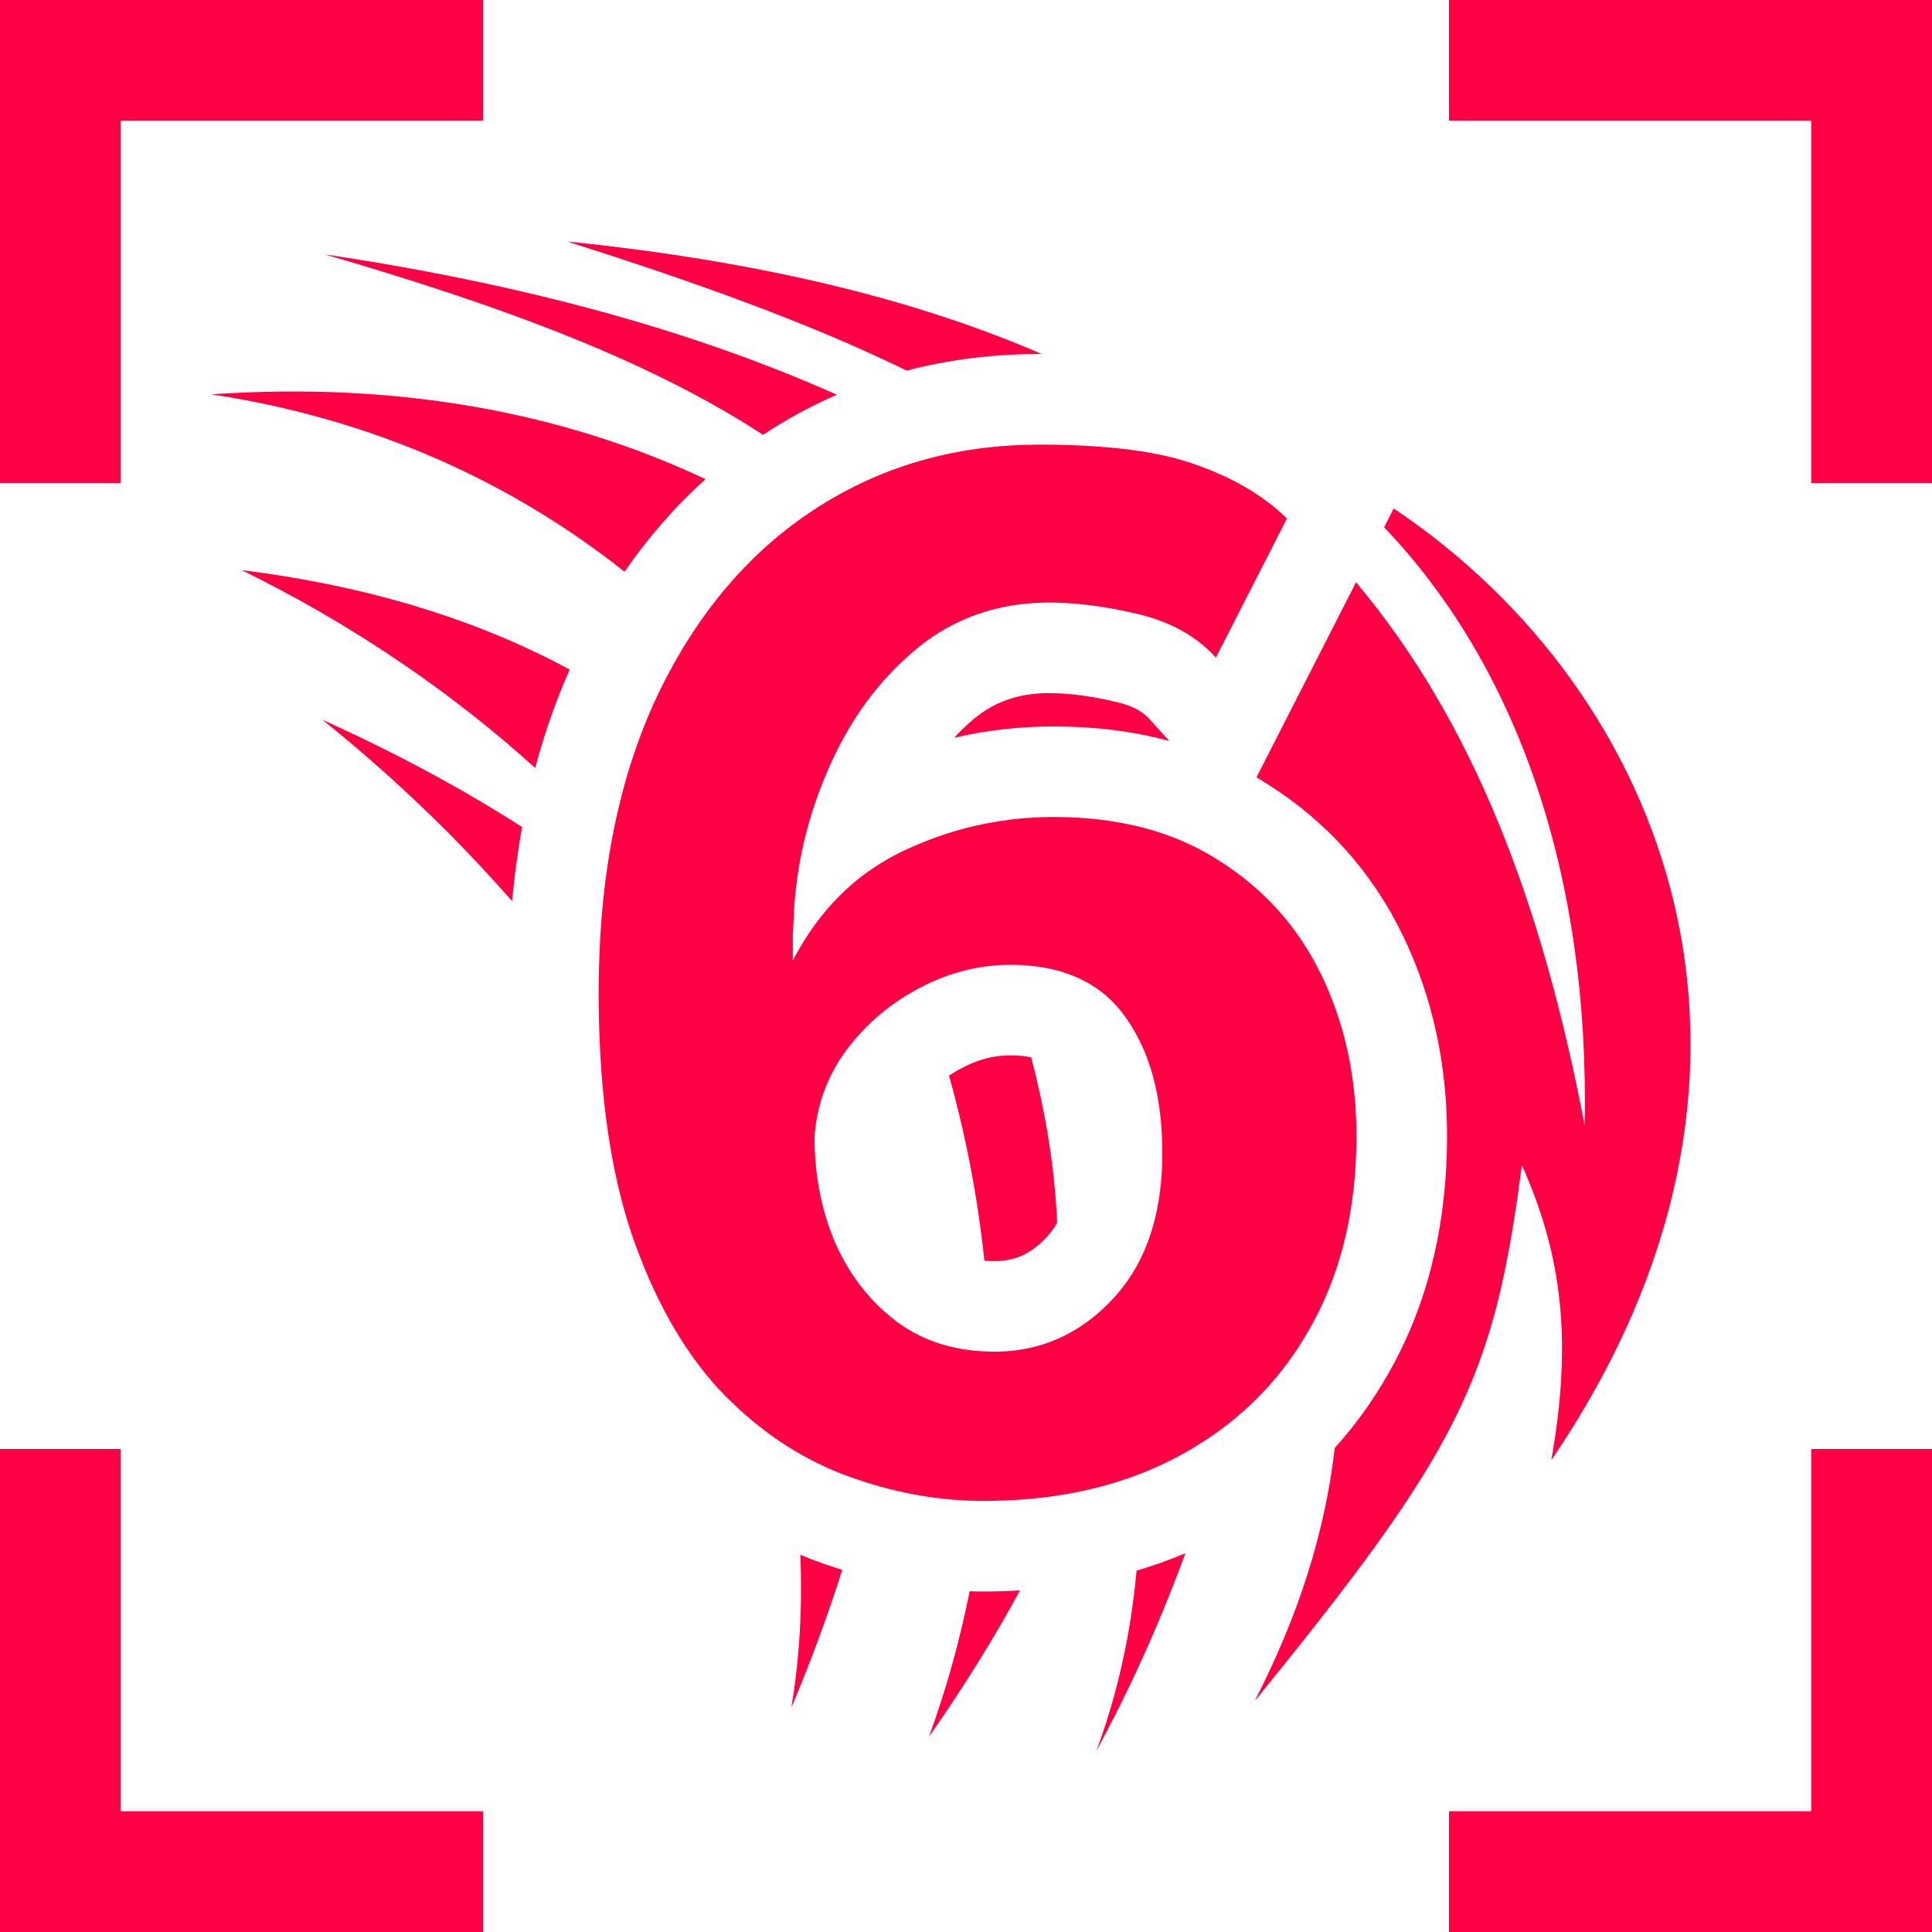
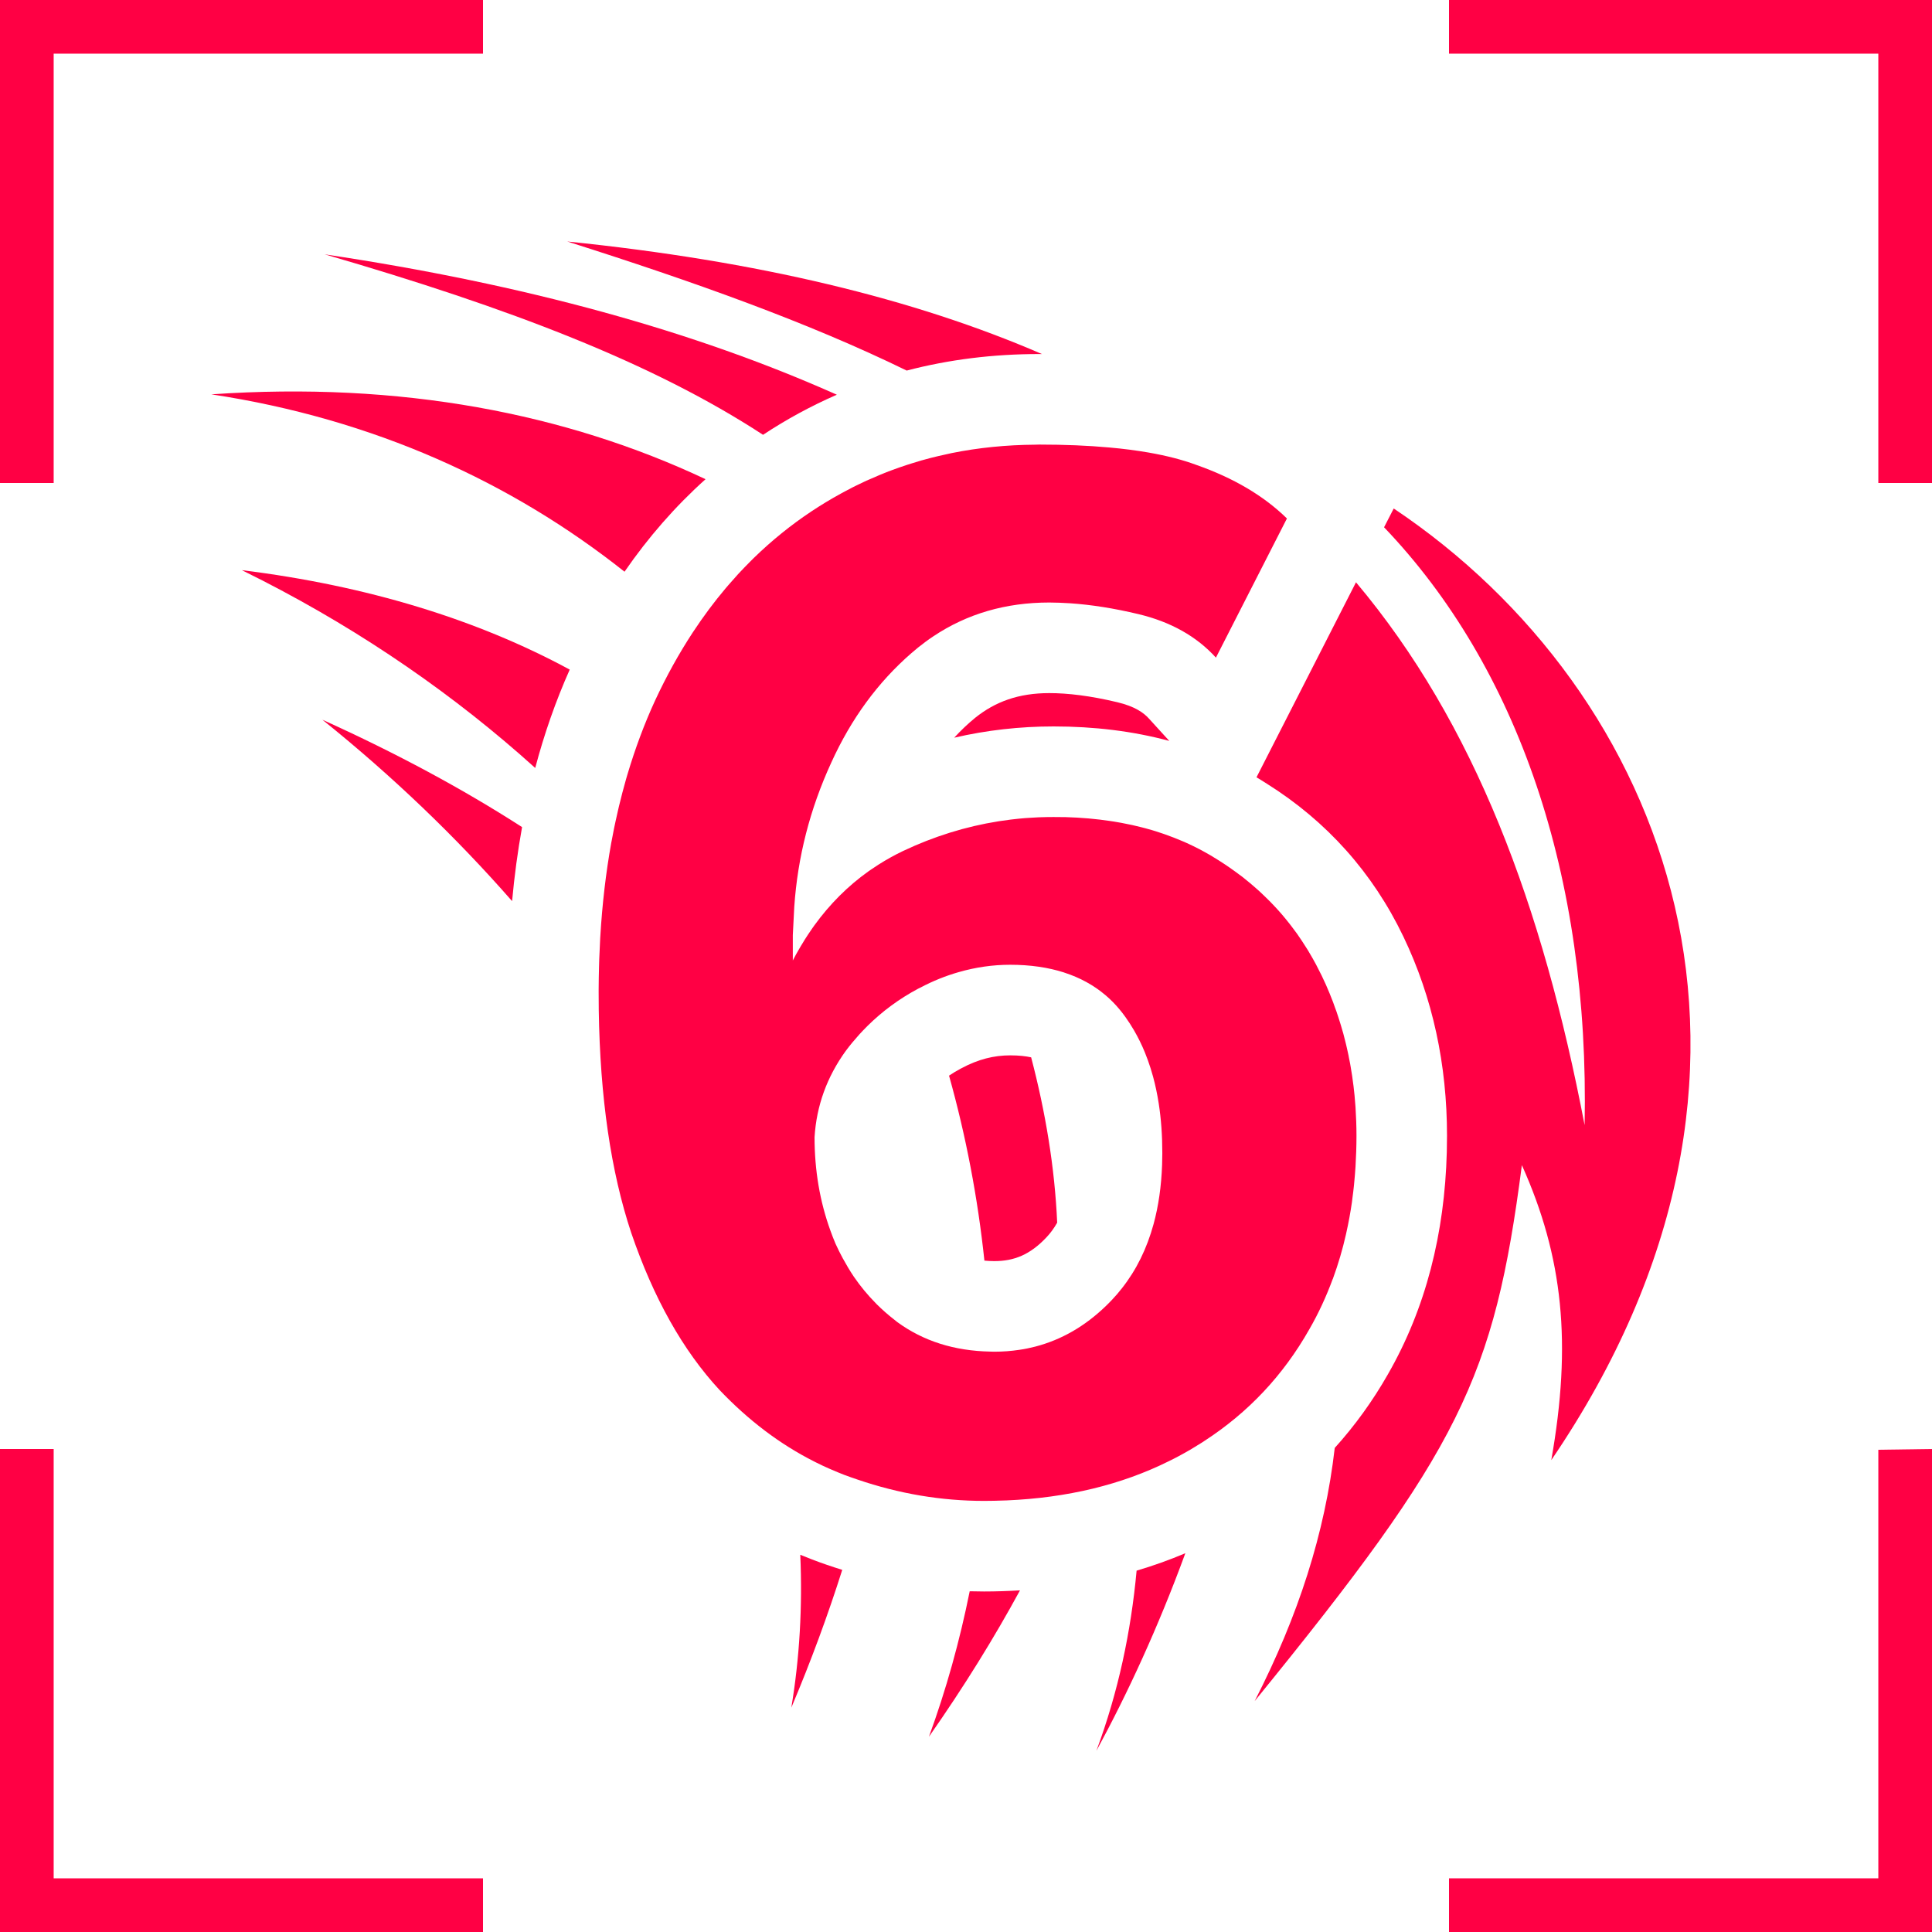
- <svg xmlns="http://www.w3.org/2000/svg" width="64" height="64" viewBox="0 0 64 64" fill="none">
-   <path d="M4 60H16V64H0V48H4V60Z" fill="#FF0044" />
-   <path d="M64 64H48V60H60V48H64V64Z" fill="#FF0044" />
-   <path d="M39.267 51.452C38.37 53.901 37.341 56.125 36.318 58C37.05 56.033 37.465 54.047 37.651 52.029C38.203 51.867 38.741 51.675 39.267 51.452Z" fill="#FF0044" />
-   <path d="M33.789 52.684C32.938 54.25 31.943 55.86 30.773 57.532C31.343 55.972 31.791 54.358 32.122 52.712C32.281 52.717 32.44 52.72 32.599 52.72C33 52.72 33.397 52.706 33.789 52.684Z" fill="#FF0044" />
-   <path d="M26.903 51.661C27.234 51.786 27.567 51.9 27.901 52.003C27.431 53.486 26.871 55.01 26.213 56.569C26.489 54.917 26.585 53.222 26.511 51.504C26.641 51.558 26.771 51.611 26.903 51.661Z" fill="#FF0044" />
-   <path d="M46.168 16.844C55.225 22.905 60.203 35.429 51.389 48.368C52.071 44.503 51.782 41.646 50.414 38.598C49.492 45.675 48.368 47.989 41.562 56.351C43.015 53.517 43.891 50.779 44.215 47.965C44.88 47.229 45.469 46.417 45.975 45.527C47.236 43.334 47.855 40.85 47.928 38.164L47.935 37.624C47.935 35.28 47.467 33.062 46.487 31.021C45.474 28.911 43.952 27.208 41.969 25.963C41.854 25.89 41.739 25.818 41.623 25.749L44.92 19.288C48.853 23.969 51.097 29.993 52.493 37.272C52.661 28.998 50.273 22.094 45.85 17.467L46.168 16.844Z" fill="#FF0044" />
-   <path d="M33.463 34.96C33.754 34.96 33.98 34.987 34.158 35.025C34.634 36.833 34.94 38.677 35.02 40.503C34.911 40.697 34.791 40.856 34.667 40.987L34.666 40.988C34.118 41.569 33.59 41.776 32.935 41.776C32.819 41.776 32.711 41.769 32.609 41.76C32.391 39.691 31.999 37.636 31.438 35.632C31.561 35.549 31.69 35.472 31.826 35.399L31.835 35.395L31.843 35.391C32.403 35.087 32.931 34.96 33.463 34.96Z" fill="#FF0044" />
-   <path fill-rule="evenodd" clip-rule="evenodd" d="M34.423 14.727C35.269 14.727 36.042 14.759 36.741 14.822C37.208 14.864 37.642 14.92 38.044 14.99C38.646 15.095 39.175 15.232 39.631 15.4C40.863 15.832 41.863 16.424 42.631 17.176L40.279 21.784C39.639 21.08 38.783 20.6 37.711 20.344C36.907 20.152 36.152 20.032 35.447 19.984C35.33 19.976 35.214 19.97 35.099 19.966C34.984 19.962 34.871 19.96 34.759 19.96C33.316 19.96 32.035 20.333 30.917 21.079C30.746 21.193 30.579 21.317 30.415 21.448L30.19 21.638C29.081 22.6 28.195 23.809 27.535 25.264C26.831 26.8 26.424 28.392 26.311 30.04C26.296 30.376 26.279 30.688 26.263 30.976V31.816C26.331 31.685 26.403 31.556 26.476 31.43C26.493 31.399 26.512 31.369 26.53 31.338C26.573 31.266 26.616 31.195 26.66 31.125C26.692 31.075 26.724 31.025 26.756 30.976C26.805 30.9 26.856 30.827 26.907 30.754C26.93 30.722 26.952 30.69 26.975 30.658C27.488 29.948 28.086 29.349 28.771 28.862C28.777 28.858 28.783 28.854 28.789 28.85C28.82 28.828 28.852 28.807 28.884 28.785C28.956 28.736 29.029 28.688 29.104 28.641C29.362 28.477 29.631 28.327 29.911 28.192C30.932 27.708 31.985 27.379 33.072 27.207C33.084 27.205 33.095 27.204 33.106 27.202C33.229 27.183 33.353 27.166 33.477 27.15C33.503 27.147 33.529 27.144 33.556 27.141C33.691 27.125 33.826 27.111 33.962 27.101C33.989 27.098 34.017 27.098 34.044 27.096C34.155 27.088 34.267 27.081 34.379 27.076C34.412 27.075 34.445 27.073 34.478 27.072C34.62 27.067 34.761 27.064 34.903 27.064L35.304 27.069C35.557 27.076 35.806 27.09 36.05 27.111C36.103 27.116 36.156 27.122 36.209 27.127C36.289 27.135 36.368 27.143 36.446 27.152C36.463 27.154 36.48 27.157 36.496 27.159C36.577 27.169 36.657 27.179 36.737 27.19L36.83 27.205C36.851 27.208 36.871 27.212 36.892 27.215C36.975 27.228 37.058 27.243 37.14 27.258C37.184 27.266 37.229 27.274 37.273 27.283C37.349 27.298 37.425 27.314 37.5 27.33C37.541 27.339 37.581 27.349 37.621 27.358C37.688 27.374 37.754 27.389 37.82 27.406C37.866 27.418 37.912 27.43 37.957 27.442C38.027 27.461 38.097 27.481 38.166 27.501C38.205 27.512 38.244 27.524 38.282 27.536C38.358 27.56 38.434 27.585 38.509 27.61C38.535 27.619 38.561 27.628 38.587 27.637C38.674 27.667 38.761 27.7 38.847 27.732C38.864 27.739 38.881 27.745 38.898 27.752C38.973 27.781 39.047 27.812 39.12 27.843C39.159 27.859 39.197 27.875 39.235 27.892C39.293 27.917 39.349 27.944 39.406 27.971C39.445 27.989 39.484 28.006 39.523 28.024C39.589 28.057 39.655 28.091 39.721 28.125C39.754 28.142 39.787 28.159 39.819 28.177C40.001 28.275 40.179 28.379 40.352 28.489C40.359 28.494 40.367 28.499 40.375 28.504C40.611 28.652 40.838 28.81 41.057 28.975C41.09 29 41.124 29.024 41.157 29.05C41.205 29.087 41.252 29.126 41.299 29.164C41.335 29.194 41.372 29.223 41.408 29.253C41.439 29.279 41.469 29.305 41.5 29.331C41.553 29.376 41.606 29.422 41.657 29.468C41.674 29.483 41.69 29.498 41.706 29.513C41.759 29.561 41.811 29.609 41.862 29.658C41.911 29.705 41.96 29.753 42.008 29.801C42.034 29.827 42.059 29.853 42.085 29.879C42.126 29.921 42.166 29.963 42.206 30.006C42.232 30.034 42.259 30.061 42.285 30.09C42.332 30.141 42.377 30.192 42.423 30.244C42.451 30.276 42.478 30.308 42.506 30.341C42.538 30.379 42.57 30.417 42.602 30.455C42.642 30.505 42.682 30.555 42.722 30.605C42.744 30.634 42.766 30.663 42.788 30.691C42.834 30.751 42.879 30.811 42.923 30.872C42.936 30.891 42.95 30.909 42.963 30.928C43.067 31.074 43.166 31.224 43.263 31.378C43.285 31.414 43.308 31.449 43.33 31.485C43.345 31.509 43.359 31.534 43.373 31.558C43.411 31.621 43.449 31.685 43.485 31.75C43.524 31.818 43.561 31.887 43.598 31.956C43.604 31.969 43.611 31.981 43.618 31.994C43.675 32.101 43.73 32.21 43.783 32.32L43.923 32.622C44.007 32.812 44.086 33.003 44.159 33.197C44.181 33.254 44.2 33.311 44.221 33.368C44.237 33.415 44.255 33.461 44.272 33.508C44.29 33.561 44.307 33.615 44.325 33.669C44.342 33.72 44.359 33.772 44.375 33.823C44.389 33.869 44.403 33.915 44.417 33.961C44.436 34.024 44.456 34.087 44.474 34.151C44.481 34.179 44.489 34.207 44.497 34.235C44.52 34.318 44.541 34.402 44.562 34.485C44.571 34.521 44.579 34.557 44.588 34.593C44.599 34.641 44.611 34.69 44.622 34.738C44.639 34.814 44.656 34.89 44.672 34.966C44.676 34.986 44.68 35.005 44.684 35.025C44.698 35.096 44.712 35.166 44.725 35.237C44.733 35.283 44.741 35.328 44.749 35.374C44.78 35.553 44.805 35.733 44.828 35.915C44.831 35.936 44.834 35.957 44.837 35.978C44.861 36.18 44.881 36.383 44.897 36.589C44.899 36.618 44.9 36.647 44.902 36.677C44.923 36.988 44.935 37.304 44.935 37.624C44.935 37.971 44.923 38.312 44.902 38.645C44.902 38.654 44.902 38.662 44.901 38.67C44.891 38.833 44.878 38.994 44.862 39.154C44.859 39.193 44.855 39.231 44.852 39.27C44.837 39.412 44.819 39.553 44.801 39.693C44.795 39.734 44.791 39.774 44.785 39.815C44.736 40.162 44.673 40.501 44.6 40.833C44.596 40.85 44.593 40.866 44.589 40.883C44.474 41.388 44.331 41.875 44.159 42.344C44.156 42.352 44.153 42.36 44.15 42.368L44.149 42.366C43.935 42.949 43.678 43.505 43.375 44.032C42.51 45.56 41.347 46.794 39.888 47.739C39.866 47.753 39.845 47.767 39.823 47.781C39.737 47.836 39.649 47.89 39.56 47.943C39.516 47.97 39.471 47.998 39.426 48.024C39.304 48.095 39.18 48.165 39.055 48.232C38.947 48.291 38.838 48.346 38.727 48.4C37.152 49.184 35.357 49.618 33.342 49.703C33.319 49.704 33.296 49.704 33.273 49.705C33.051 49.714 32.826 49.72 32.599 49.72C31.181 49.72 29.783 49.482 28.404 49.011C28.258 48.962 28.112 48.911 27.967 48.856C27.827 48.803 27.689 48.746 27.552 48.687C27.518 48.672 27.483 48.658 27.449 48.643C27.316 48.583 27.183 48.521 27.052 48.456C27.025 48.443 26.998 48.429 26.971 48.415C25.84 47.843 24.796 47.054 23.839 46.048C22.623 44.736 21.647 43 20.911 40.84C20.236 38.815 19.877 36.354 19.835 33.457L19.831 32.872C19.831 32.837 19.832 32.803 19.832 32.769C19.833 32.517 19.836 32.267 19.843 32.02C19.845 31.937 19.849 31.854 19.852 31.771C19.86 31.535 19.869 31.301 19.883 31.069C19.884 31.052 19.885 31.035 19.886 31.019C19.95 29.94 20.07 28.91 20.248 27.927C20.252 27.903 20.257 27.879 20.262 27.855C20.287 27.716 20.314 27.577 20.342 27.439C20.357 27.367 20.372 27.295 20.388 27.223C20.413 27.103 20.439 26.984 20.467 26.866C20.479 26.814 20.492 26.763 20.504 26.711C20.578 26.403 20.655 26.1 20.741 25.802C20.756 25.752 20.771 25.702 20.786 25.652C21.041 24.793 21.346 23.975 21.703 23.2C22.078 22.392 22.496 21.641 22.953 20.944C22.957 20.938 22.961 20.933 22.965 20.927C23.299 20.419 23.655 19.942 24.032 19.494C24.063 19.457 24.096 19.421 24.127 19.385C24.226 19.269 24.326 19.155 24.429 19.044C24.449 19.022 24.469 19 24.489 18.979C24.603 18.856 24.719 18.736 24.836 18.619C24.849 18.606 24.862 18.592 24.875 18.579L24.968 18.486C25.562 17.908 26.202 17.391 26.887 16.936C27.203 16.724 27.527 16.53 27.856 16.35L27.855 16.349C27.898 16.325 27.941 16.304 27.983 16.281C28.075 16.233 28.166 16.184 28.258 16.138C28.292 16.121 28.325 16.104 28.359 16.087C28.473 16.031 28.586 15.976 28.701 15.924C28.74 15.906 28.779 15.89 28.817 15.873C28.924 15.826 29.03 15.779 29.138 15.734C29.191 15.712 29.246 15.691 29.3 15.67C29.389 15.634 29.478 15.599 29.568 15.565C29.64 15.539 29.713 15.514 29.785 15.488C29.872 15.458 29.96 15.427 30.048 15.398C30.102 15.381 30.157 15.364 30.212 15.347C30.315 15.315 30.418 15.284 30.521 15.254C30.568 15.241 30.614 15.228 30.66 15.216C30.781 15.183 30.903 15.151 31.025 15.121C31.048 15.116 31.071 15.111 31.094 15.105C31.228 15.074 31.362 15.043 31.498 15.016C31.509 15.013 31.52 15.011 31.53 15.009C32.415 14.831 33.335 14.738 34.29 14.73L34.289 14.729C34.334 14.729 34.378 14.727 34.423 14.727ZM33.463 31.96C32.883 31.96 32.315 32.043 31.759 32.202C31.328 32.326 30.903 32.496 30.486 32.716C30.463 32.728 30.439 32.739 30.415 32.752C29.786 33.088 29.226 33.5 28.734 33.987C28.641 34.08 28.55 34.175 28.462 34.273C28.306 34.446 28.155 34.626 28.015 34.816C27.391 35.68 27.047 36.632 26.983 37.672C26.983 38.77 27.158 39.803 27.509 40.769C27.562 40.914 27.618 41.058 27.679 41.2C27.753 41.365 27.833 41.525 27.917 41.68C28.031 41.892 28.153 42.097 28.285 42.291C28.503 42.611 28.746 42.904 29.013 43.174C29.022 43.183 29.031 43.193 29.04 43.202C29.224 43.386 29.419 43.558 29.626 43.718C29.657 43.742 29.687 43.768 29.719 43.792C30.583 44.425 31.612 44.751 32.804 44.773L32.935 44.776C33.22 44.776 33.498 44.755 33.768 44.715C33.857 44.701 33.946 44.686 34.034 44.668L34.296 44.607C35.162 44.382 35.944 43.932 36.641 43.257C36.71 43.189 36.779 43.12 36.847 43.048C36.96 42.928 37.067 42.802 37.169 42.672C37.644 42.068 37.992 41.362 38.213 40.552C38.377 39.952 38.472 39.295 38.496 38.582L38.503 38.2C38.503 37.615 38.464 37.066 38.384 36.553C38.336 36.245 38.274 35.95 38.197 35.668C38.146 35.48 38.089 35.298 38.025 35.122C37.993 35.034 37.96 34.947 37.925 34.861C37.82 34.605 37.7 34.362 37.566 34.132C37.522 34.055 37.475 33.98 37.428 33.906C37.38 33.832 37.33 33.76 37.279 33.688C37.22 33.605 37.158 33.525 37.095 33.448C36.951 33.274 36.794 33.115 36.626 32.971C36.234 32.636 35.775 32.385 35.251 32.217L35.25 32.215C34.721 32.045 34.126 31.96 33.463 31.96Z" fill="#FF0044" />
-   <path d="M10.679 23.842C13.136 24.952 15.34 26.14 17.295 27.398C17.151 28.196 17.04 29.014 16.964 29.852C15.111 27.734 13.01 25.715 10.679 23.842Z" fill="#FF0044" />
-   <path d="M8.011 18.887C12.157 19.402 15.806 20.52 18.872 22.181C18.41 23.217 18.031 24.305 17.73 25.439C15.098 23.063 12.063 20.956 8.691 19.229L8.011 18.887Z" fill="#FF0044" />
-   <path d="M34.759 22.96C35.374 22.96 36.12 23.048 37.014 23.262C37.594 23.4 37.886 23.612 38.059 23.802L38.734 24.545C37.521 24.217 36.237 24.064 34.903 24.064C33.781 24.064 32.681 24.189 31.608 24.438C31.828 24.199 32.059 23.979 32.303 23.779C32.971 23.243 33.744 22.96 34.759 22.96Z" fill="#FF0044" />
-   <path d="M7 13.063C13.282 12.629 18.758 13.701 23.373 15.873C22.367 16.774 21.474 17.8 20.688 18.939C16.955 15.977 12.382 13.877 7 13.063Z" fill="#FF0044" />
-   <path d="M16 4H4V16H0V0H16V4Z" fill="#FF0044" />
-   <path d="M64 16H60V4H48V0H64V16Z" fill="#FF0044" />
-   <path d="M10.756 8.425C17.409 9.419 23.02 10.976 27.722 13.076C26.878 13.443 26.062 13.885 25.276 14.404C21.634 12.024 16.887 10.207 10.756 8.425Z" fill="#FF0044" />
-   <path d="M18.791 8C25.118 8.645 30.284 9.896 34.515 11.729C34.484 11.728 34.453 11.727 34.423 11.727C32.902 11.727 31.437 11.91 30.035 12.276C26.768 10.679 22.965 9.325 18.791 8Z" fill="#FF0044" />
+ <svg xmlns="http://www.w3.org/2000/svg" width="36" height="36" viewBox="0 0 36 36" fill="none">
+   <path d="M1 35H9V36H0V27H1V35Z" fill="#FF0044" />
+   <path d="M36 36H27V35H35V27.014L36 27V36Z" fill="#FF0044" />
+   <path d="M22.087 28.942C21.583 30.319 21.004 31.57 20.429 32.625C20.84 31.519 21.074 30.401 21.179 29.267C21.489 29.175 21.792 29.067 22.087 28.942Z" fill="#FF0044" />
+   <path d="M19.006 29.634C18.527 30.515 17.968 31.421 17.309 32.362C17.631 31.484 17.883 30.576 18.069 29.651C18.158 29.653 18.247 29.655 18.337 29.655C18.562 29.655 18.786 29.647 19.006 29.634Z" fill="#FF0044" />
+   <path d="M15.133 29.059C15.319 29.13 15.507 29.194 15.694 29.252C15.43 30.086 15.115 30.943 14.745 31.82C14.9 30.891 14.954 29.938 14.912 28.971C14.985 29.001 15.059 29.031 15.133 29.059Z" fill="#FF0044" />
+   <path d="M25.97 9.475C31.064 12.884 33.864 19.929 28.906 27.207C29.29 25.033 29.128 23.426 28.358 21.711C27.84 25.692 27.207 26.994 23.379 31.697C24.196 30.103 24.689 28.563 24.871 26.98C25.245 26.566 25.576 26.109 25.861 25.609C26.57 24.375 26.919 22.978 26.959 21.467L26.963 21.163C26.963 19.845 26.7 18.598 26.149 17.45C25.579 16.262 24.723 15.304 23.607 14.604C23.543 14.563 23.479 14.523 23.413 14.484L25.267 10.85C27.48 13.483 28.742 16.871 29.527 20.965C29.622 16.311 28.278 12.428 25.79 9.825L25.97 9.475Z" fill="#FF0044" />
+   <path d="M18.823 19.665C18.986 19.665 19.114 19.68 19.214 19.702C19.481 20.718 19.654 21.756 19.699 22.783C19.637 22.892 19.57 22.981 19.5 23.055C19.192 23.382 18.895 23.499 18.526 23.499C18.461 23.499 18.4 23.495 18.343 23.49C18.22 22.326 18 21.17 17.684 20.043C17.753 19.996 17.826 19.953 17.902 19.912L17.907 19.909L17.912 19.907C18.227 19.737 18.524 19.665 18.823 19.665Z" fill="#FF0044" />
+   <path fill-rule="evenodd" clip-rule="evenodd" d="M19.363 8.284C19.839 8.284 20.273 8.302 20.667 8.338C20.93 8.361 21.174 8.393 21.4 8.432C21.738 8.491 22.036 8.568 22.292 8.663C22.985 8.906 23.548 9.238 23.98 9.661L22.657 12.254C22.297 11.858 21.815 11.587 21.212 11.443C20.76 11.335 20.336 11.268 19.939 11.241C19.873 11.237 19.808 11.233 19.743 11.231C19.678 11.229 19.615 11.227 19.552 11.227C18.74 11.227 18.02 11.437 17.391 11.857C17.294 11.921 17.201 11.991 17.108 12.065L16.982 12.171C16.358 12.713 15.86 13.393 15.489 14.211C15.092 15.075 14.863 15.97 14.8 16.898C14.791 17.086 14.782 17.262 14.773 17.424V17.897C14.811 17.823 14.851 17.75 14.893 17.679C14.903 17.662 14.913 17.645 14.923 17.628C14.947 17.587 14.972 17.547 14.996 17.508C15.014 17.48 15.032 17.451 15.05 17.424C15.078 17.381 15.107 17.34 15.135 17.299C15.148 17.281 15.16 17.263 15.173 17.245C15.462 16.846 15.799 16.509 16.184 16.235C16.187 16.233 16.191 16.23 16.194 16.228C16.211 16.215 16.229 16.204 16.247 16.192C16.288 16.164 16.329 16.137 16.371 16.11C16.516 16.018 16.667 15.934 16.825 15.858C17.399 15.586 17.992 15.401 18.603 15.304C18.61 15.303 18.616 15.302 18.622 15.301C18.692 15.29 18.761 15.281 18.831 15.272C18.845 15.27 18.86 15.268 18.875 15.267C18.951 15.258 19.027 15.25 19.104 15.244C19.119 15.243 19.134 15.242 19.15 15.241C19.212 15.237 19.275 15.233 19.338 15.23C19.357 15.229 19.375 15.229 19.394 15.228C19.474 15.225 19.553 15.224 19.633 15.224L19.858 15.226C20.001 15.23 20.141 15.238 20.278 15.25C20.308 15.253 20.338 15.256 20.368 15.259C20.412 15.263 20.457 15.268 20.501 15.273C20.51 15.274 20.52 15.276 20.529 15.277C20.575 15.283 20.62 15.288 20.665 15.295L20.717 15.303C20.729 15.305 20.74 15.306 20.752 15.308C20.798 15.316 20.845 15.324 20.891 15.332C20.916 15.337 20.941 15.342 20.966 15.347C21.009 15.355 21.052 15.364 21.094 15.373C21.117 15.378 21.139 15.384 21.162 15.389C21.199 15.398 21.237 15.407 21.274 15.416C21.3 15.423 21.325 15.429 21.351 15.436C21.39 15.447 21.43 15.458 21.468 15.469C21.49 15.476 21.512 15.482 21.534 15.489C21.577 15.502 21.619 15.517 21.661 15.531C21.676 15.536 21.691 15.541 21.705 15.546C21.754 15.563 21.803 15.581 21.851 15.6C21.861 15.603 21.871 15.607 21.88 15.611C21.922 15.627 21.964 15.644 22.005 15.662C22.027 15.671 22.048 15.68 22.07 15.689C22.102 15.703 22.134 15.719 22.166 15.733C22.188 15.744 22.21 15.753 22.231 15.764C22.269 15.782 22.306 15.801 22.343 15.82C22.361 15.83 22.38 15.839 22.398 15.849C22.501 15.904 22.601 15.963 22.698 16.025C22.702 16.028 22.707 16.031 22.711 16.033C22.844 16.117 22.972 16.206 23.094 16.298C23.113 16.312 23.132 16.326 23.151 16.34C23.178 16.361 23.204 16.383 23.231 16.405C23.251 16.421 23.272 16.438 23.292 16.455C23.309 16.469 23.327 16.484 23.344 16.499C23.373 16.524 23.403 16.55 23.432 16.576C23.442 16.584 23.451 16.593 23.46 16.601C23.489 16.628 23.519 16.655 23.547 16.683C23.575 16.709 23.602 16.736 23.629 16.763C23.644 16.777 23.658 16.792 23.673 16.807C23.696 16.83 23.718 16.854 23.741 16.878C23.756 16.894 23.771 16.91 23.785 16.925C23.812 16.954 23.837 16.983 23.863 17.012C23.879 17.03 23.894 17.049 23.91 17.067C23.928 17.088 23.946 17.109 23.963 17.131C23.986 17.159 24.009 17.187 24.031 17.216C24.044 17.232 24.056 17.248 24.068 17.264C24.094 17.297 24.119 17.331 24.144 17.366C24.152 17.376 24.159 17.386 24.167 17.397C24.225 17.479 24.281 17.564 24.335 17.65C24.348 17.67 24.361 17.69 24.373 17.71C24.381 17.724 24.389 17.738 24.397 17.751C24.419 17.787 24.44 17.823 24.46 17.859C24.482 17.898 24.503 17.936 24.524 17.975C24.527 17.982 24.531 17.989 24.535 17.997C24.567 18.057 24.598 18.118 24.628 18.18L24.707 18.35C24.754 18.456 24.798 18.564 24.84 18.674C24.852 18.705 24.863 18.738 24.874 18.77C24.884 18.796 24.894 18.822 24.903 18.848C24.913 18.878 24.923 18.909 24.933 18.939C24.942 18.968 24.952 18.997 24.961 19.026C24.969 19.051 24.977 19.077 24.985 19.103C24.995 19.139 25.006 19.174 25.016 19.21C25.021 19.226 25.025 19.242 25.03 19.257C25.042 19.304 25.054 19.351 25.066 19.398C25.071 19.418 25.076 19.438 25.081 19.458C25.087 19.486 25.094 19.513 25.1 19.54C25.11 19.583 25.119 19.625 25.128 19.668C25.13 19.679 25.132 19.691 25.134 19.702C25.142 19.741 25.15 19.781 25.158 19.821C25.162 19.847 25.167 19.872 25.171 19.898C25.189 19.998 25.203 20.1 25.216 20.202C25.217 20.214 25.219 20.226 25.221 20.238C25.235 20.351 25.246 20.466 25.254 20.581C25.256 20.598 25.256 20.614 25.258 20.631C25.269 20.806 25.276 20.983 25.276 21.163C25.276 21.359 25.269 21.55 25.258 21.738C25.257 21.743 25.257 21.747 25.257 21.752C25.251 21.843 25.244 21.934 25.235 22.024C25.233 22.046 25.231 22.068 25.229 22.089C25.221 22.169 25.211 22.249 25.2 22.328C25.197 22.35 25.195 22.373 25.192 22.396C25.164 22.591 25.129 22.782 25.087 22.969C25.085 22.978 25.083 22.987 25.081 22.997C25.017 23.281 24.936 23.555 24.84 23.818C24.838 23.823 24.836 23.828 24.835 23.832L24.834 23.831C24.713 24.159 24.569 24.472 24.398 24.768C23.912 25.627 23.258 26.322 22.437 26.853C22.425 26.861 22.413 26.869 22.401 26.877C22.352 26.908 22.303 26.938 22.253 26.968C22.228 26.983 22.203 26.999 22.177 27.014C22.108 27.054 22.039 27.093 21.968 27.131C21.908 27.163 21.846 27.195 21.784 27.225C20.898 27.666 19.888 27.91 18.755 27.958C18.742 27.959 18.729 27.959 18.716 27.959C18.591 27.964 18.465 27.967 18.337 27.967C17.539 27.967 16.753 27.834 15.977 27.569C15.895 27.541 15.813 27.513 15.731 27.482C15.653 27.452 15.575 27.419 15.498 27.386C15.479 27.378 15.459 27.37 15.44 27.361C15.365 27.328 15.29 27.293 15.217 27.256C15.201 27.249 15.186 27.241 15.171 27.233C14.535 26.912 13.948 26.468 13.409 25.902C12.725 25.164 12.177 24.187 11.762 22.972C11.383 21.833 11.181 20.449 11.157 18.82L11.155 18.491C11.155 18.471 11.155 18.452 11.155 18.432C11.156 18.291 11.158 18.151 11.162 18.012C11.163 17.965 11.165 17.918 11.166 17.872C11.171 17.739 11.177 17.607 11.184 17.477C11.185 17.467 11.185 17.457 11.186 17.448C11.222 16.841 11.29 16.262 11.389 15.709C11.392 15.695 11.395 15.682 11.397 15.669C11.412 15.59 11.427 15.512 11.442 15.435C11.451 15.394 11.459 15.353 11.468 15.313C11.482 15.245 11.497 15.179 11.513 15.112C11.519 15.083 11.527 15.054 11.533 15.025C11.575 14.852 11.619 14.681 11.667 14.514C11.675 14.485 11.684 14.457 11.692 14.429C11.836 13.946 12.007 13.486 12.208 13.05C12.419 12.596 12.654 12.173 12.911 11.781C12.913 11.778 12.915 11.775 12.918 11.771C13.106 11.486 13.306 11.217 13.518 10.966C13.536 10.945 13.554 10.925 13.571 10.904C13.627 10.839 13.684 10.775 13.741 10.712C13.752 10.7 13.764 10.688 13.775 10.675C13.839 10.607 13.904 10.539 13.97 10.473C13.978 10.466 13.985 10.458 13.992 10.451L14.044 10.399C14.379 10.073 14.738 9.782 15.124 9.526C15.302 9.408 15.484 9.298 15.669 9.197C15.693 9.184 15.717 9.171 15.741 9.158C15.792 9.131 15.843 9.104 15.895 9.077C15.914 9.068 15.933 9.058 15.952 9.049C16.016 9.017 16.08 8.987 16.144 8.957C16.166 8.947 16.188 8.938 16.21 8.929C16.27 8.902 16.329 8.876 16.39 8.851C16.42 8.838 16.451 8.826 16.481 8.814C16.531 8.794 16.581 8.774 16.632 8.756C16.673 8.741 16.713 8.726 16.754 8.712C16.803 8.695 16.852 8.678 16.902 8.662C16.933 8.652 16.963 8.642 16.994 8.633C17.052 8.614 17.11 8.597 17.168 8.58C17.194 8.573 17.22 8.566 17.246 8.559C17.314 8.54 17.383 8.522 17.452 8.506C17.465 8.503 17.477 8.5 17.49 8.497C17.566 8.479 17.641 8.462 17.718 8.446C17.724 8.445 17.73 8.444 17.736 8.442C18.233 8.342 18.751 8.29 19.288 8.286C19.313 8.286 19.338 8.284 19.363 8.284ZM18.823 17.977C18.496 17.977 18.177 18.024 17.864 18.114C17.622 18.183 17.383 18.279 17.149 18.403C17.135 18.41 17.122 18.416 17.108 18.423C16.754 18.612 16.44 18.844 16.163 19.118C16.111 19.17 16.06 19.223 16.01 19.278C15.922 19.376 15.837 19.477 15.758 19.584C15.407 20.07 15.214 20.606 15.178 21.19C15.178 21.808 15.277 22.389 15.474 22.932C15.503 23.014 15.535 23.095 15.569 23.175C15.611 23.268 15.656 23.358 15.703 23.445C15.768 23.564 15.836 23.679 15.91 23.789C16.033 23.968 16.17 24.134 16.32 24.285C16.325 24.291 16.33 24.296 16.335 24.301C16.439 24.404 16.548 24.501 16.665 24.591C16.682 24.605 16.699 24.62 16.717 24.633C17.203 24.989 17.782 25.172 18.452 25.185L18.526 25.187C18.686 25.187 18.842 25.175 18.994 25.152C19.045 25.145 19.095 25.136 19.144 25.126L19.291 25.092C19.779 24.965 20.218 24.712 20.61 24.332C20.649 24.294 20.688 24.255 20.726 24.214C20.79 24.147 20.85 24.076 20.907 24.003C21.175 23.663 21.37 23.266 21.495 22.81C21.587 22.473 21.64 22.104 21.654 21.702L21.658 21.488C21.658 21.159 21.636 20.85 21.591 20.561C21.564 20.388 21.529 20.222 21.486 20.063C21.457 19.958 21.425 19.855 21.389 19.756C21.371 19.706 21.352 19.658 21.333 19.61C21.274 19.465 21.206 19.329 21.131 19.199C21.106 19.156 21.08 19.114 21.053 19.072C21.026 19.031 20.998 18.99 20.97 18.95C20.936 18.903 20.902 18.858 20.866 18.815C20.785 18.716 20.697 18.627 20.602 18.546C20.381 18.358 20.124 18.217 19.829 18.122L19.828 18.121C19.531 18.026 19.196 17.977 18.823 17.977Z" fill="#FF0044" />
+   <path d="M6.007 13.411C7.389 14.036 8.629 14.704 9.728 15.412C9.647 15.86 9.585 16.32 9.542 16.791C8.5 15.6 7.318 14.465 6.007 13.411Z" fill="#FF0044" />
+   <path d="M4.506 10.624C6.839 10.913 8.891 11.543 10.616 12.477C10.356 13.06 10.142 13.671 9.973 14.31C8.493 12.973 6.785 11.788 4.889 10.816L4.506 10.624Z" fill="#FF0044" />
+   <path d="M19.552 12.915C19.898 12.915 20.317 12.965 20.82 13.085C21.147 13.163 21.311 13.281 21.408 13.389L21.788 13.806C21.106 13.622 20.383 13.536 19.633 13.536C19.002 13.536 18.383 13.606 17.78 13.746C17.903 13.612 18.033 13.488 18.17 13.376C18.546 13.074 18.981 12.915 19.552 12.915Z" fill="#FF0044" />
+   <path d="M3.938 7.348C7.471 7.104 10.552 7.707 13.147 8.929C12.582 9.436 12.079 10.012 11.637 10.653C9.537 8.987 6.965 7.806 3.938 7.348Z" fill="#FF0044" />
+   <path d="M9 1H1V9H0V0H9V1Z" fill="#FF0044" />
+   <path d="M36 9H35V1H27V0H36V9Z" fill="#FF0044" />
+   <path d="M6.05 4.739C9.793 5.298 12.949 6.174 15.593 7.355C15.119 7.562 14.66 7.81 14.218 8.102C12.169 6.764 9.499 5.741 6.05 4.739Z" fill="#FF0044" />
+   <path d="M10.57 4.5C14.129 4.863 17.035 5.567 19.415 6.597C19.397 6.597 19.38 6.597 19.363 6.597C18.507 6.597 17.683 6.699 16.895 6.905C15.057 6.007 12.918 5.245 10.57 4.5Z" fill="#FF0044" />
</svg>
